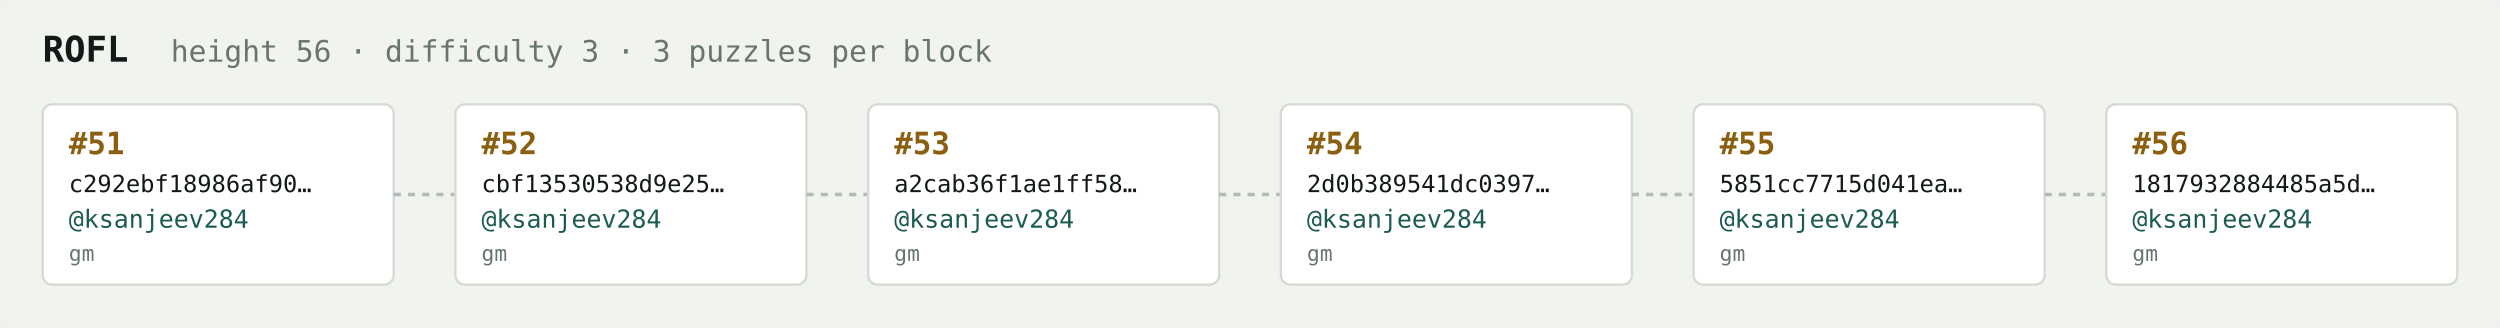
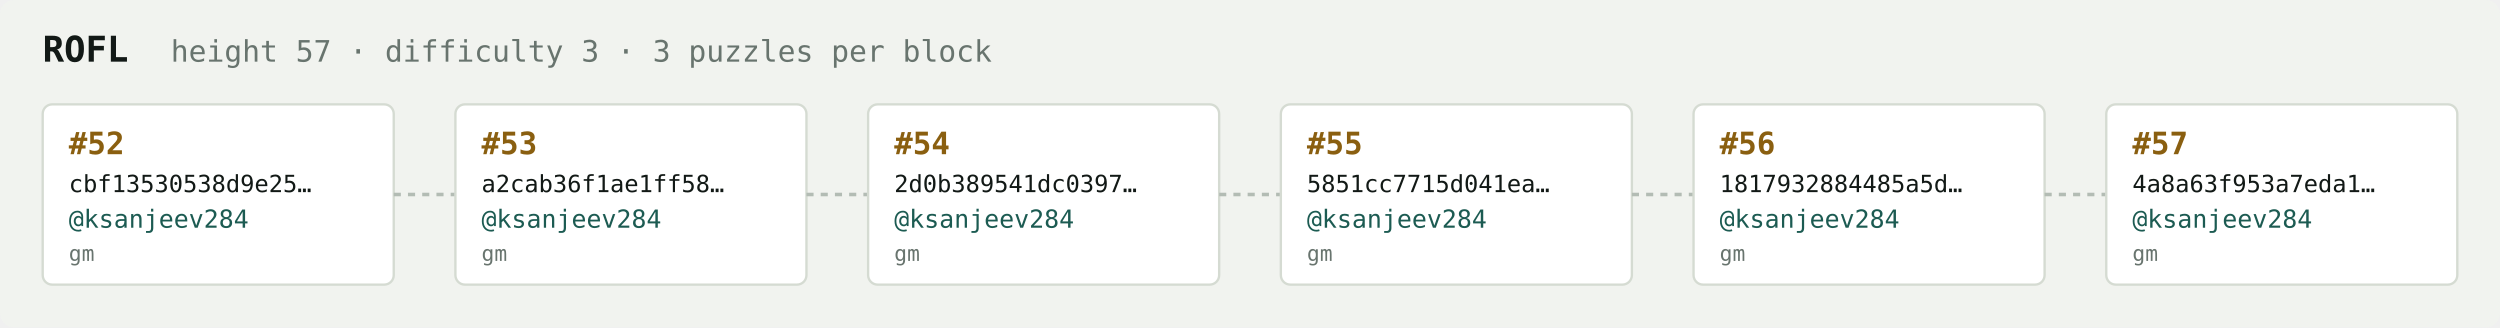
<svg xmlns="http://www.w3.org/2000/svg" width="1054" height="138" viewBox="0 0 1054 138" font-family="ui-monospace,SFMono-Regular,Menlo,monospace">
  <rect fill="#f1f3ef" width="1054" height="138" rx="6" />
  <text x="18" y="26" fill="#121916" font-size="15" font-weight="700">ROFL</text>
-   <text x="72" y="26" fill="#68746e" font-size="12.5">height 56 · difficulty 3 · 3 puzzles per block</text>
+   <text x="72" y="26" fill="#68746e" font-size="12.5">height 57 · difficulty 3 · 3 puzzles per block</text>
  <rect x="18" y="44" width="148" height="76" rx="4" fill="#ffffff" stroke="#d5dbd2" stroke-width="1" />
-   <text x="29" y="65" fill="#8a5f10" font-size="13" font-weight="700">#51</text>
-   <text x="29" y="81" fill="#121916" font-size="10">c292ebf18986af90…</text>
+   <text x="29" y="65" fill="#8a5f10" font-size="13" font-weight="700">#52</text>
+   <text x="29" y="81" fill="#121916" font-size="10">cbf13530538d9e25…</text>
  <text x="29" y="96" fill="#1c5b52" font-size="10.5">@ksanjeev284</text>
  <text x="29" y="110" fill="#68746e" font-size="9">gm</text>
  <line x1="166" y1="82.0" x2="192" y2="82.0" stroke="#b3bcb4" stroke-width="1.5" stroke-dasharray="3 3" />
  <rect x="192" y="44" width="148" height="76" rx="4" fill="#ffffff" stroke="#d5dbd2" stroke-width="1" />
-   <text x="203" y="65" fill="#8a5f10" font-size="13" font-weight="700">#52</text>
-   <text x="203" y="81" fill="#121916" font-size="10">cbf13530538d9e25…</text>
+   <text x="203" y="65" fill="#8a5f10" font-size="13" font-weight="700">#53</text>
+   <text x="203" y="81" fill="#121916" font-size="10">a2cab36f1ae1ff58…</text>
  <text x="203" y="96" fill="#1c5b52" font-size="10.5">@ksanjeev284</text>
  <text x="203" y="110" fill="#68746e" font-size="9">gm</text>
  <line x1="340" y1="82.0" x2="366" y2="82.0" stroke="#b3bcb4" stroke-width="1.5" stroke-dasharray="3 3" />
  <rect x="366" y="44" width="148" height="76" rx="4" fill="#ffffff" stroke="#d5dbd2" stroke-width="1" />
-   <text x="377" y="65" fill="#8a5f10" font-size="13" font-weight="700">#53</text>
-   <text x="377" y="81" fill="#121916" font-size="10">a2cab36f1ae1ff58…</text>
+   <text x="377" y="65" fill="#8a5f10" font-size="13" font-weight="700">#54</text>
+   <text x="377" y="81" fill="#121916" font-size="10">2d0b389541dc0397…</text>
  <text x="377" y="96" fill="#1c5b52" font-size="10.5">@ksanjeev284</text>
  <text x="377" y="110" fill="#68746e" font-size="9">gm</text>
  <line x1="514" y1="82.0" x2="540" y2="82.0" stroke="#b3bcb4" stroke-width="1.5" stroke-dasharray="3 3" />
  <rect x="540" y="44" width="148" height="76" rx="4" fill="#ffffff" stroke="#d5dbd2" stroke-width="1" />
-   <text x="551" y="65" fill="#8a5f10" font-size="13" font-weight="700">#54</text>
-   <text x="551" y="81" fill="#121916" font-size="10">2d0b389541dc0397…</text>
+   <text x="551" y="65" fill="#8a5f10" font-size="13" font-weight="700">#55</text>
+   <text x="551" y="81" fill="#121916" font-size="10">5851cc7715d041ea…</text>
  <text x="551" y="96" fill="#1c5b52" font-size="10.5">@ksanjeev284</text>
  <text x="551" y="110" fill="#68746e" font-size="9">gm</text>
  <line x1="688" y1="82.0" x2="714" y2="82.0" stroke="#b3bcb4" stroke-width="1.5" stroke-dasharray="3 3" />
  <rect x="714" y="44" width="148" height="76" rx="4" fill="#ffffff" stroke="#d5dbd2" stroke-width="1" />
-   <text x="725" y="65" fill="#8a5f10" font-size="13" font-weight="700">#55</text>
-   <text x="725" y="81" fill="#121916" font-size="10">5851cc7715d041ea…</text>
+   <text x="725" y="65" fill="#8a5f10" font-size="13" font-weight="700">#56</text>
+   <text x="725" y="81" fill="#121916" font-size="10">1817932884485a5d…</text>
  <text x="725" y="96" fill="#1c5b52" font-size="10.5">@ksanjeev284</text>
  <text x="725" y="110" fill="#68746e" font-size="9">gm</text>
  <line x1="862" y1="82.0" x2="888" y2="82.0" stroke="#b3bcb4" stroke-width="1.5" stroke-dasharray="3 3" />
  <rect x="888" y="44" width="148" height="76" rx="4" fill="#ffffff" stroke="#d5dbd2" stroke-width="1" />
-   <text x="899" y="65" fill="#8a5f10" font-size="13" font-weight="700">#56</text>
-   <text x="899" y="81" fill="#121916" font-size="10">1817932884485a5d…</text>
+   <text x="899" y="65" fill="#8a5f10" font-size="13" font-weight="700">#57</text>
+   <text x="899" y="81" fill="#121916" font-size="10">4a8a63f953a7eda1…</text>
  <text x="899" y="96" fill="#1c5b52" font-size="10.5">@ksanjeev284</text>
  <text x="899" y="110" fill="#68746e" font-size="9">gm</text>
</svg>
